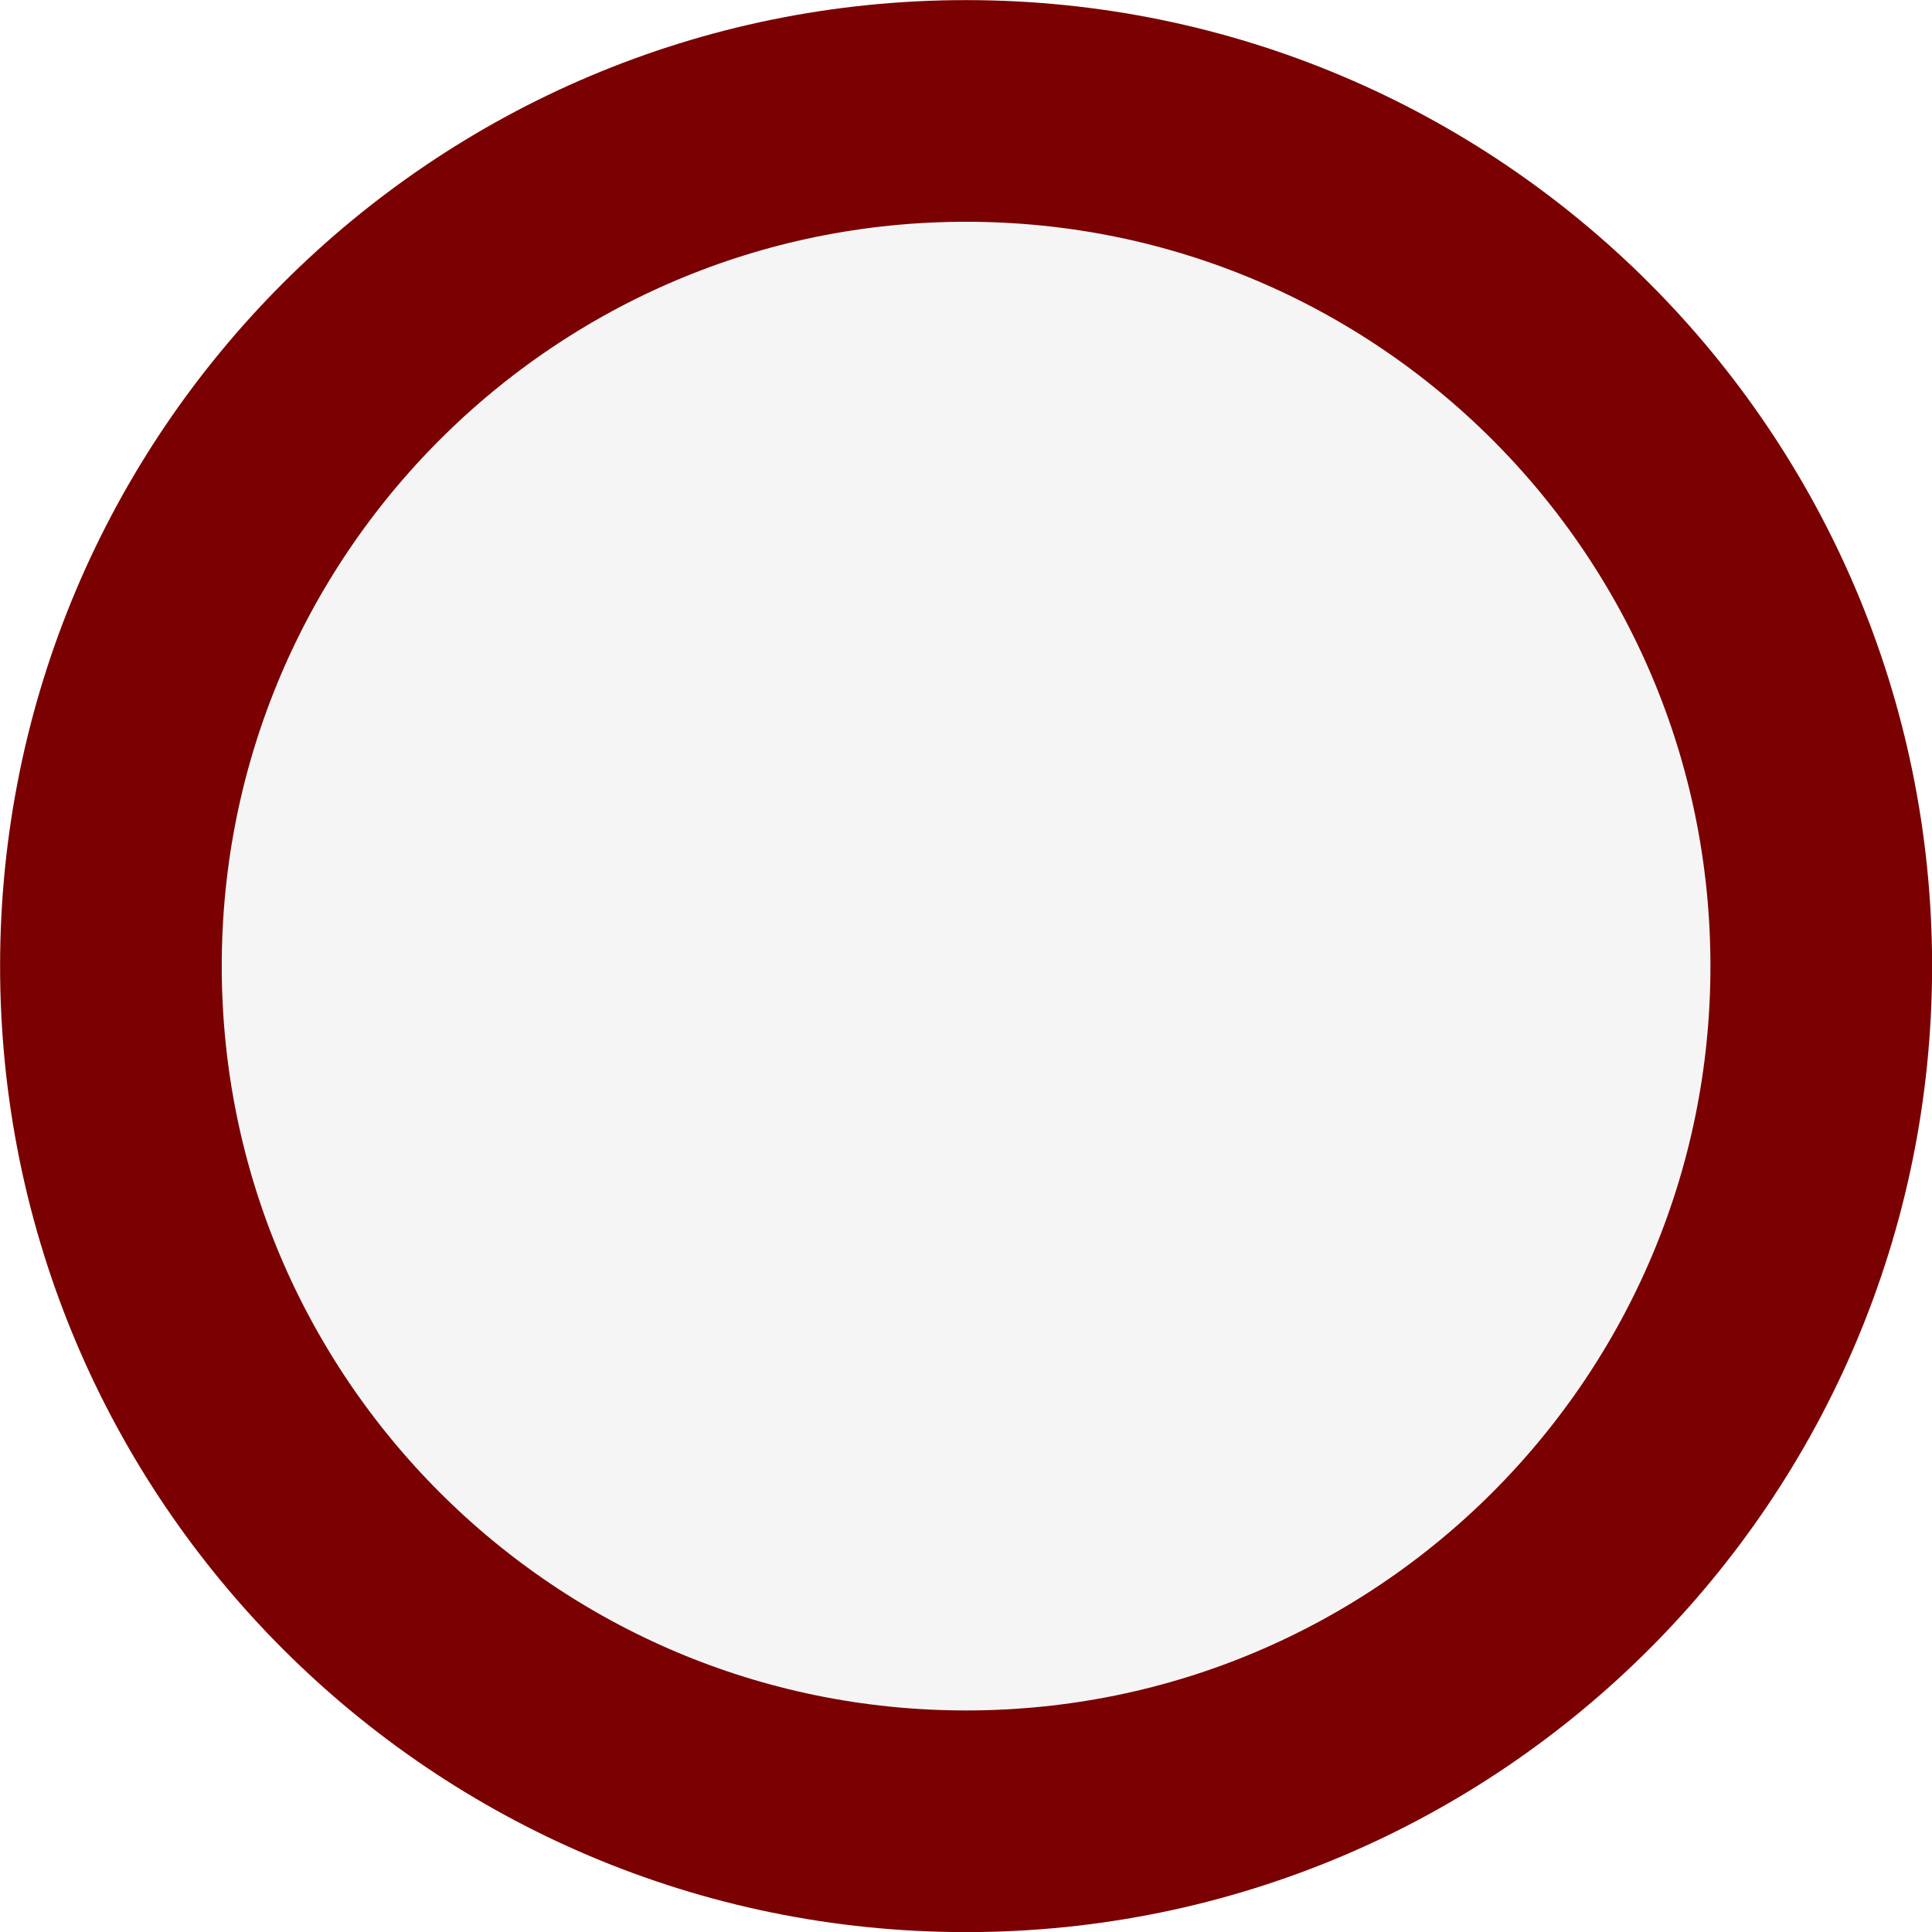
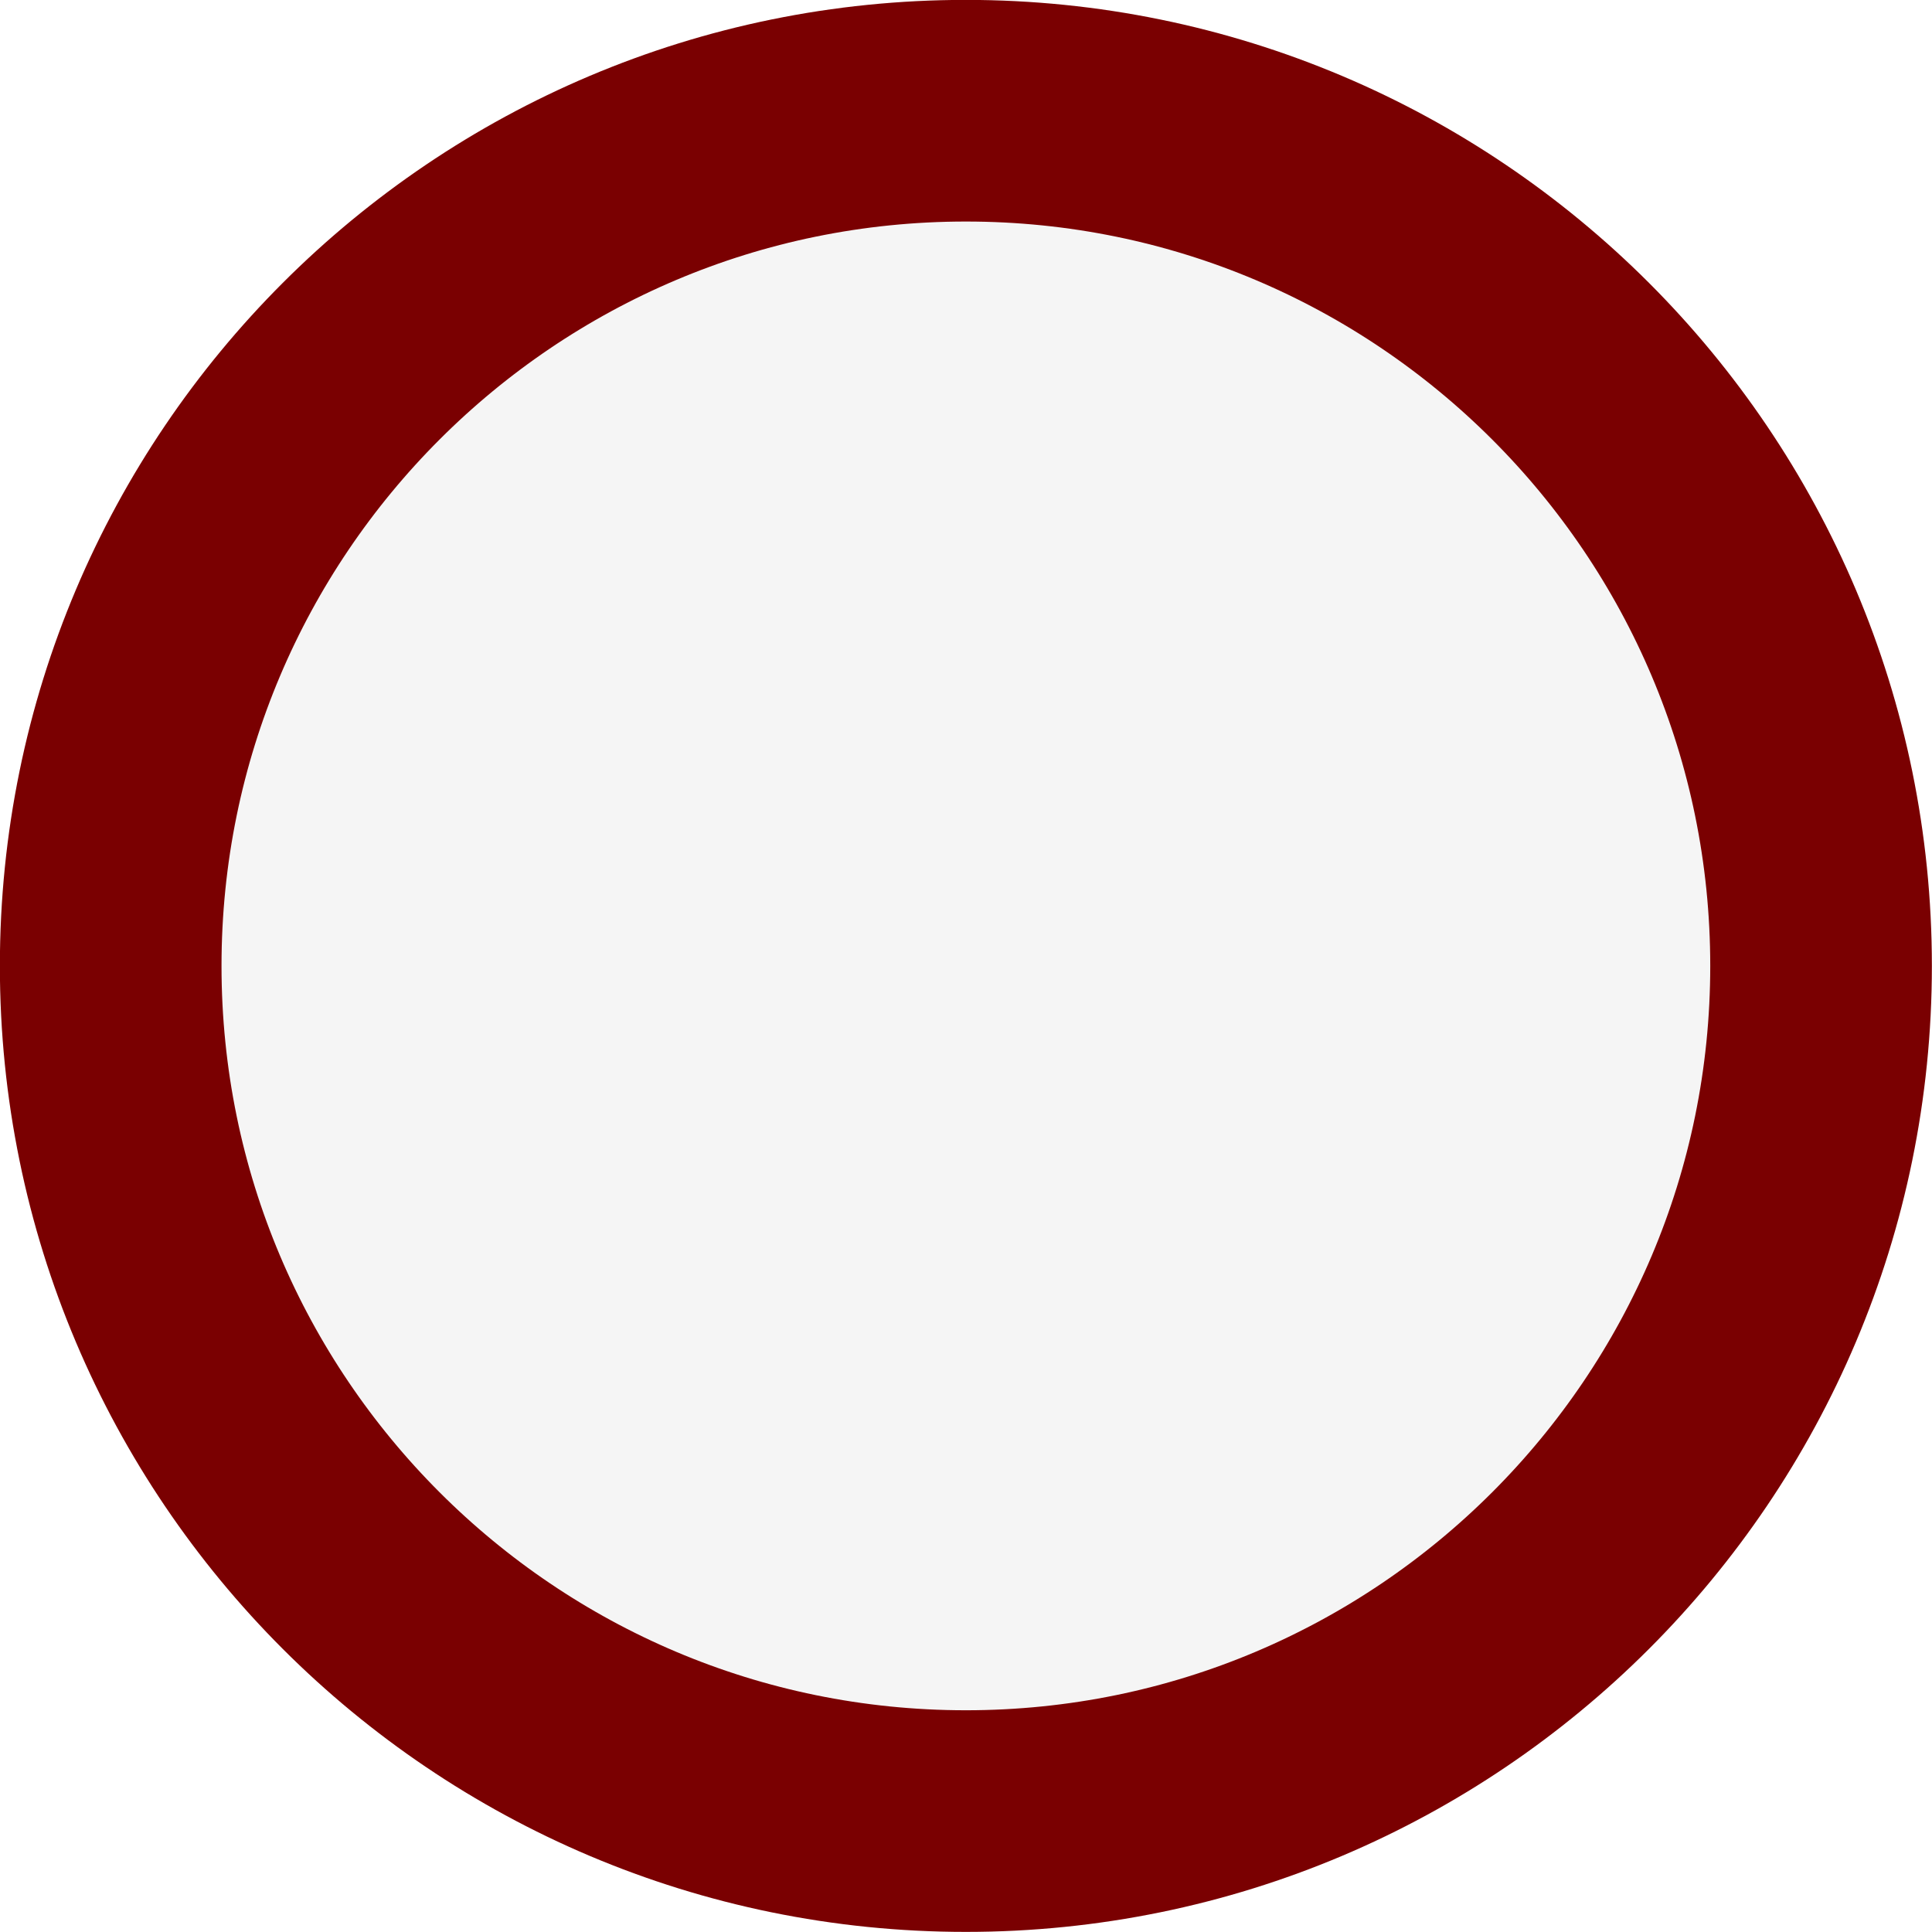
- <svg xmlns="http://www.w3.org/2000/svg" width="9.396mm" height="9.396mm" viewBox="0 0 9.396 9.396" version="1.1" id="svg1" xml:space="preserve">
-   <defs id="defs1">
-     <clipPath clipPathUnits="userSpaceOnUse" id="clipPath30">
-       <circle style="opacity:0.997;fill:#f5f5f5;fill-opacity:1;stroke:none;stroke-width:0.882;stroke-linecap:round;stroke-linejoin:round;stroke-miterlimit:29" id="circle30" clip-path="none" r="11.906" cy="75.699" cx="60.83" transform="rotate(42)" />
-     </clipPath>
-     <clipPath clipPathUnits="userSpaceOnUse" id="clipPath28">
-       <circle style="opacity:0.997;fill:#f5f5f5;fill-opacity:1;stroke:none;stroke-width:0.882;stroke-linecap:round;stroke-linejoin:round;stroke-miterlimit:29" id="circle29" clip-path="none" r="11.906" cy="75.699" cx="60.83" transform="rotate(42)" />
-     </clipPath>
-     <clipPath clipPathUnits="userSpaceOnUse" id="clipPath27">
-       <circle style="opacity:0.997;fill:#f5f5f5;fill-opacity:1;stroke:none;stroke-width:0.882;stroke-linecap:round;stroke-linejoin:round;stroke-miterlimit:29" id="circle28" clip-path="none" r="11.906" cy="75.699" cx="60.83" transform="rotate(42)" />
-     </clipPath>
-     <clipPath clipPathUnits="userSpaceOnUse" id="clipPath11">
-       <rect style="opacity:0.997;fill:#970001;fill-opacity:1;stroke:#970001;stroke-width:0.882;stroke-linecap:round;stroke-linejoin:round;stroke-miterlimit:29;stroke-opacity:1" id="rect11" width="25.522" height="3.916" x="-109.401" y="-7.945" rx="0.427" />
-     </clipPath>
-     <clipPath clipPathUnits="userSpaceOnUse" id="clipPath7">
-       <rect style="opacity:0.997;fill:#970001;fill-opacity:1;stroke:#970001;stroke-width:0.882;stroke-linecap:round;stroke-linejoin:round;stroke-miterlimit:29;stroke-opacity:1" id="rect7" width="25.522" height="3.916" x="-109.401" y="-7.945" rx="0.427" />
-     </clipPath>
-     <clipPath clipPathUnits="userSpaceOnUse" id="clipPath30-1">
-       <circle style="opacity:0.997;fill:#f5f5f5;fill-opacity:1;stroke:none;stroke-width:0.882;stroke-linecap:round;stroke-linejoin:round;stroke-miterlimit:29" id="circle30-6" clip-path="none" r="11.906" cy="75.699" cx="60.83" transform="rotate(42)" />
-     </clipPath>
-     <clipPath clipPathUnits="userSpaceOnUse" id="clipPath28-0">
-       <circle style="opacity:0.997;fill:#f5f5f5;fill-opacity:1;stroke:none;stroke-width:0.882;stroke-linecap:round;stroke-linejoin:round;stroke-miterlimit:29" id="circle29-3" clip-path="none" r="11.906" cy="75.699" cx="60.83" transform="rotate(42)" />
-     </clipPath>
-     <clipPath clipPathUnits="userSpaceOnUse" id="clipPath27-6">
-       <circle style="opacity:0.997;fill:#f5f5f5;fill-opacity:1;stroke:none;stroke-width:0.882;stroke-linecap:round;stroke-linejoin:round;stroke-miterlimit:29" id="circle28-5" clip-path="none" r="11.906" cy="75.699" cx="60.83" transform="rotate(42)" />
-     </clipPath>
-     <clipPath clipPathUnits="userSpaceOnUse" id="clipPath11-7">
-       <rect style="opacity:0.997;fill:#970001;fill-opacity:1;stroke:#970001;stroke-width:0.882;stroke-linecap:round;stroke-linejoin:round;stroke-miterlimit:29;stroke-opacity:1" id="rect11-9" width="25.522" height="3.916" x="-109.401" y="-7.945" rx="0.427" />
-     </clipPath>
-     <clipPath clipPathUnits="userSpaceOnUse" id="clipPath7-7">
-       <rect style="opacity:0.997;fill:#970001;fill-opacity:1;stroke:#970001;stroke-width:0.882;stroke-linecap:round;stroke-linejoin:round;stroke-miterlimit:29;stroke-opacity:1" id="rect7-8" width="25.522" height="3.916" x="-109.401" y="-7.945" rx="0.427" />
-     </clipPath>
-   </defs>
+ <svg xmlns="http://www.w3.org/2000/svg" width="34" height="34" viewBox="0 0 8.996 8.996" version="1.1" id="svg1" xml:space="preserve">
+   <defs id="defs1" />
  <g id="layer1" transform="translate(-105.5504,-134.4531)">
    <g id="g31" transform="translate(44.11184,72.68962)">
-       <ellipse style="opacity:0.997;fill:#f5f5f5;fill-opacity:1;stroke:#7a0001;stroke-width:1.078;stroke-linecap:round;stroke-linejoin:round;stroke-miterlimit:29;stroke-dasharray:none;stroke-opacity:1" id="ellipse18" cx="66.137" cy="66.462" rx="4.159" ry="4.159" />
+       <ellipse style="opacity:0.997;fill:#f5f5f5;fill-opacity:1;stroke:#7a0001;stroke-width:1.032;stroke-linecap:round;stroke-linejoin:round;stroke-miterlimit:29;stroke-dasharray:none;stroke-opacity:1" id="ellipse18" cx="65.936" cy="66.261" rx="3.982" ry="3.982" />
    </g>
  </g>
</svg>
